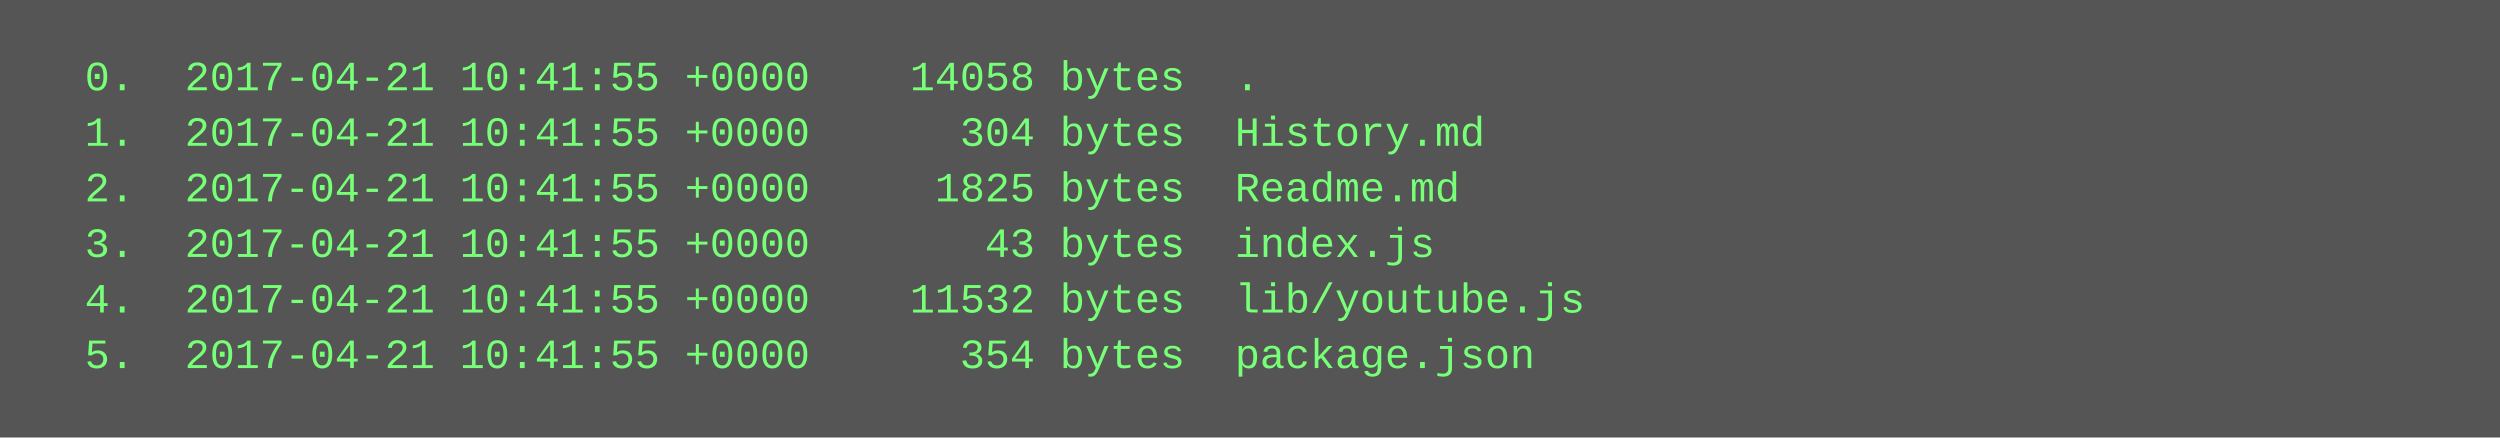
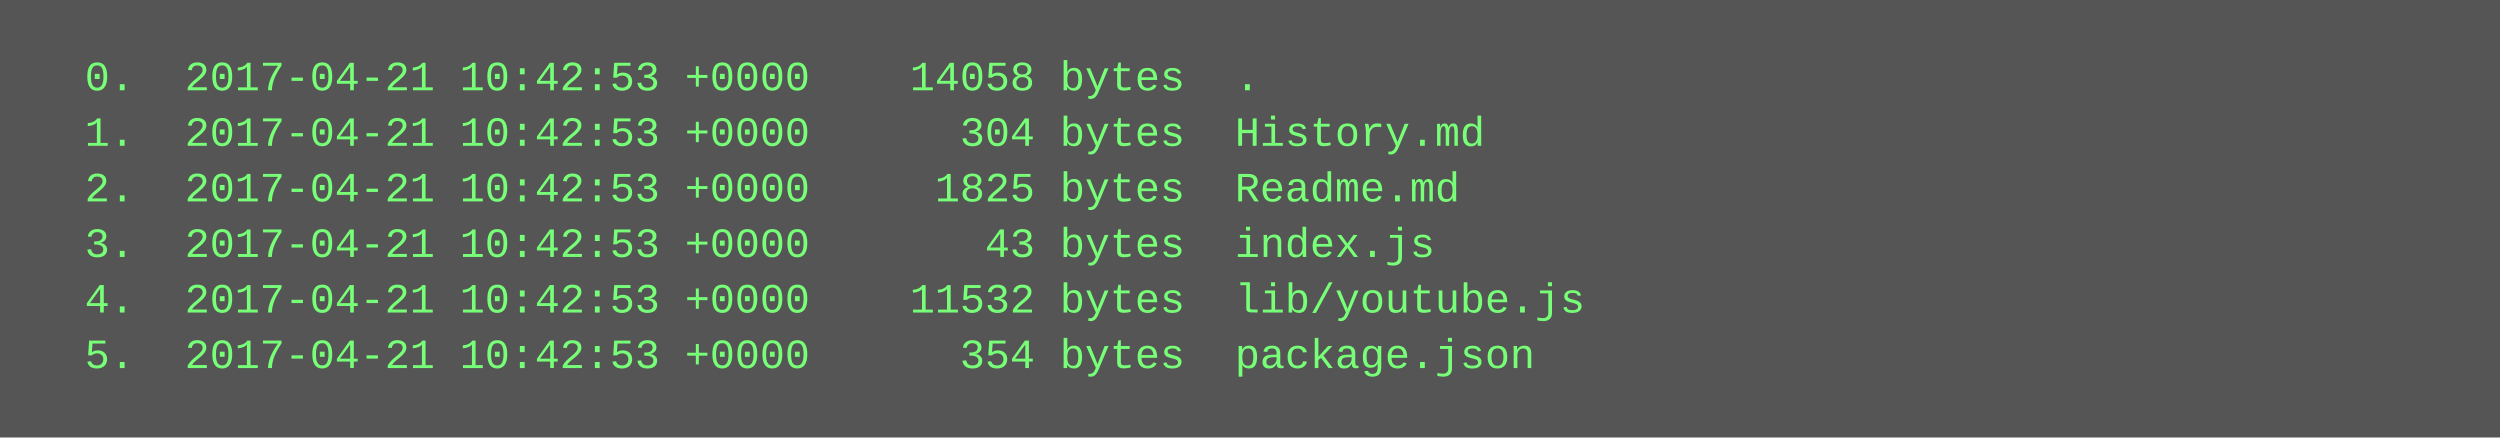
<svg xmlns="http://www.w3.org/2000/svg" height="126" width="720">
  <rect height="126" fill="#555" width="720" />
  <text fill="#7f7" font-family="Courier New" font-size="12" xml:space="preserve">
-     <tspan x="10" y="26">  0.  2017-04-21 10:41:55 +0000    14058 bytes  .</tspan>
-     <tspan x="10" y="42">  1.  2017-04-21 10:41:55 +0000      304 bytes  History.md</tspan>
-     <tspan x="10" y="58">  2.  2017-04-21 10:41:55 +0000     1825 bytes  Readme.md</tspan>
-     <tspan x="10" y="74">  3.  2017-04-21 10:41:55 +0000       43 bytes  index.js</tspan>
-     <tspan x="10" y="90">  4.  2017-04-21 10:41:55 +0000    11532 bytes  lib/youtube.js</tspan>
-     <tspan x="10" y="106">  5.  2017-04-21 10:41:55 +0000      354 bytes  package.json</tspan>
+     <tspan x="10" y="26">  0.  2017-04-21 10:42:53 +0000    14058 bytes  .</tspan>
+     <tspan x="10" y="42">  1.  2017-04-21 10:42:53 +0000      304 bytes  History.md</tspan>
+     <tspan x="10" y="58">  2.  2017-04-21 10:42:53 +0000     1825 bytes  Readme.md</tspan>
+     <tspan x="10" y="74">  3.  2017-04-21 10:42:53 +0000       43 bytes  index.js</tspan>
+     <tspan x="10" y="90">  4.  2017-04-21 10:42:53 +0000    11532 bytes  lib/youtube.js</tspan>
+     <tspan x="10" y="106">  5.  2017-04-21 10:42:53 +0000      354 bytes  package.json</tspan>
  </text>
</svg>
